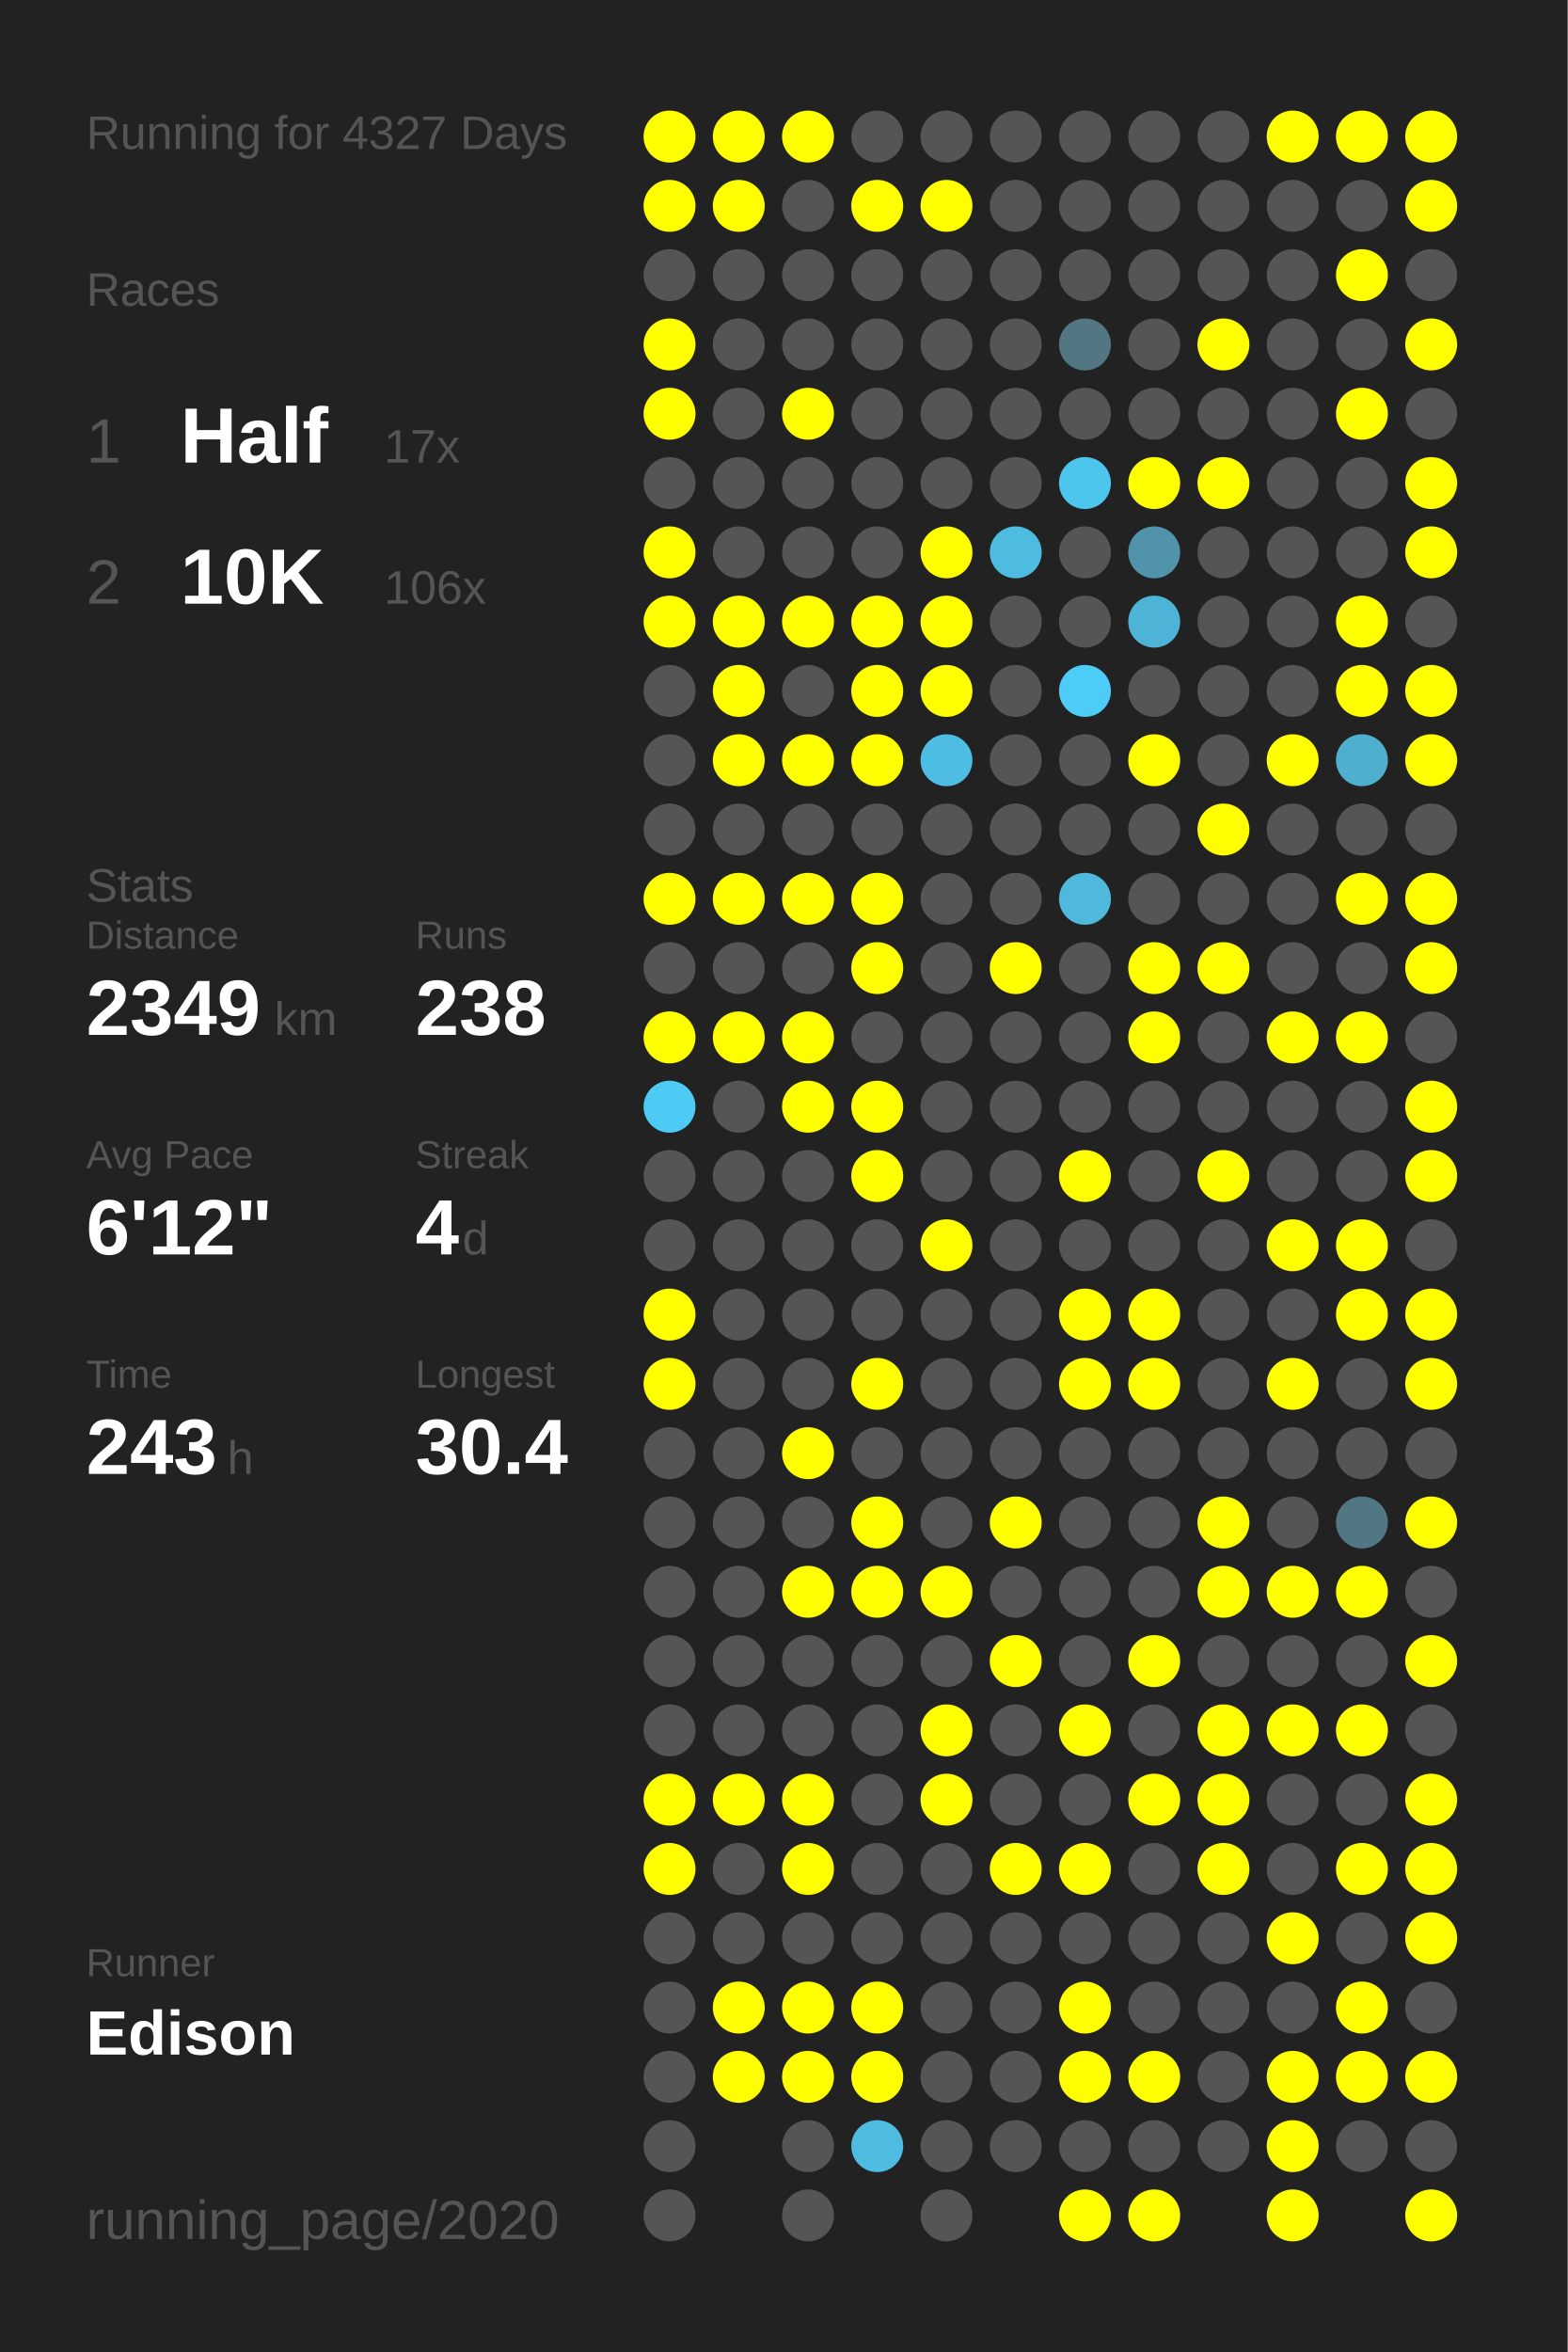
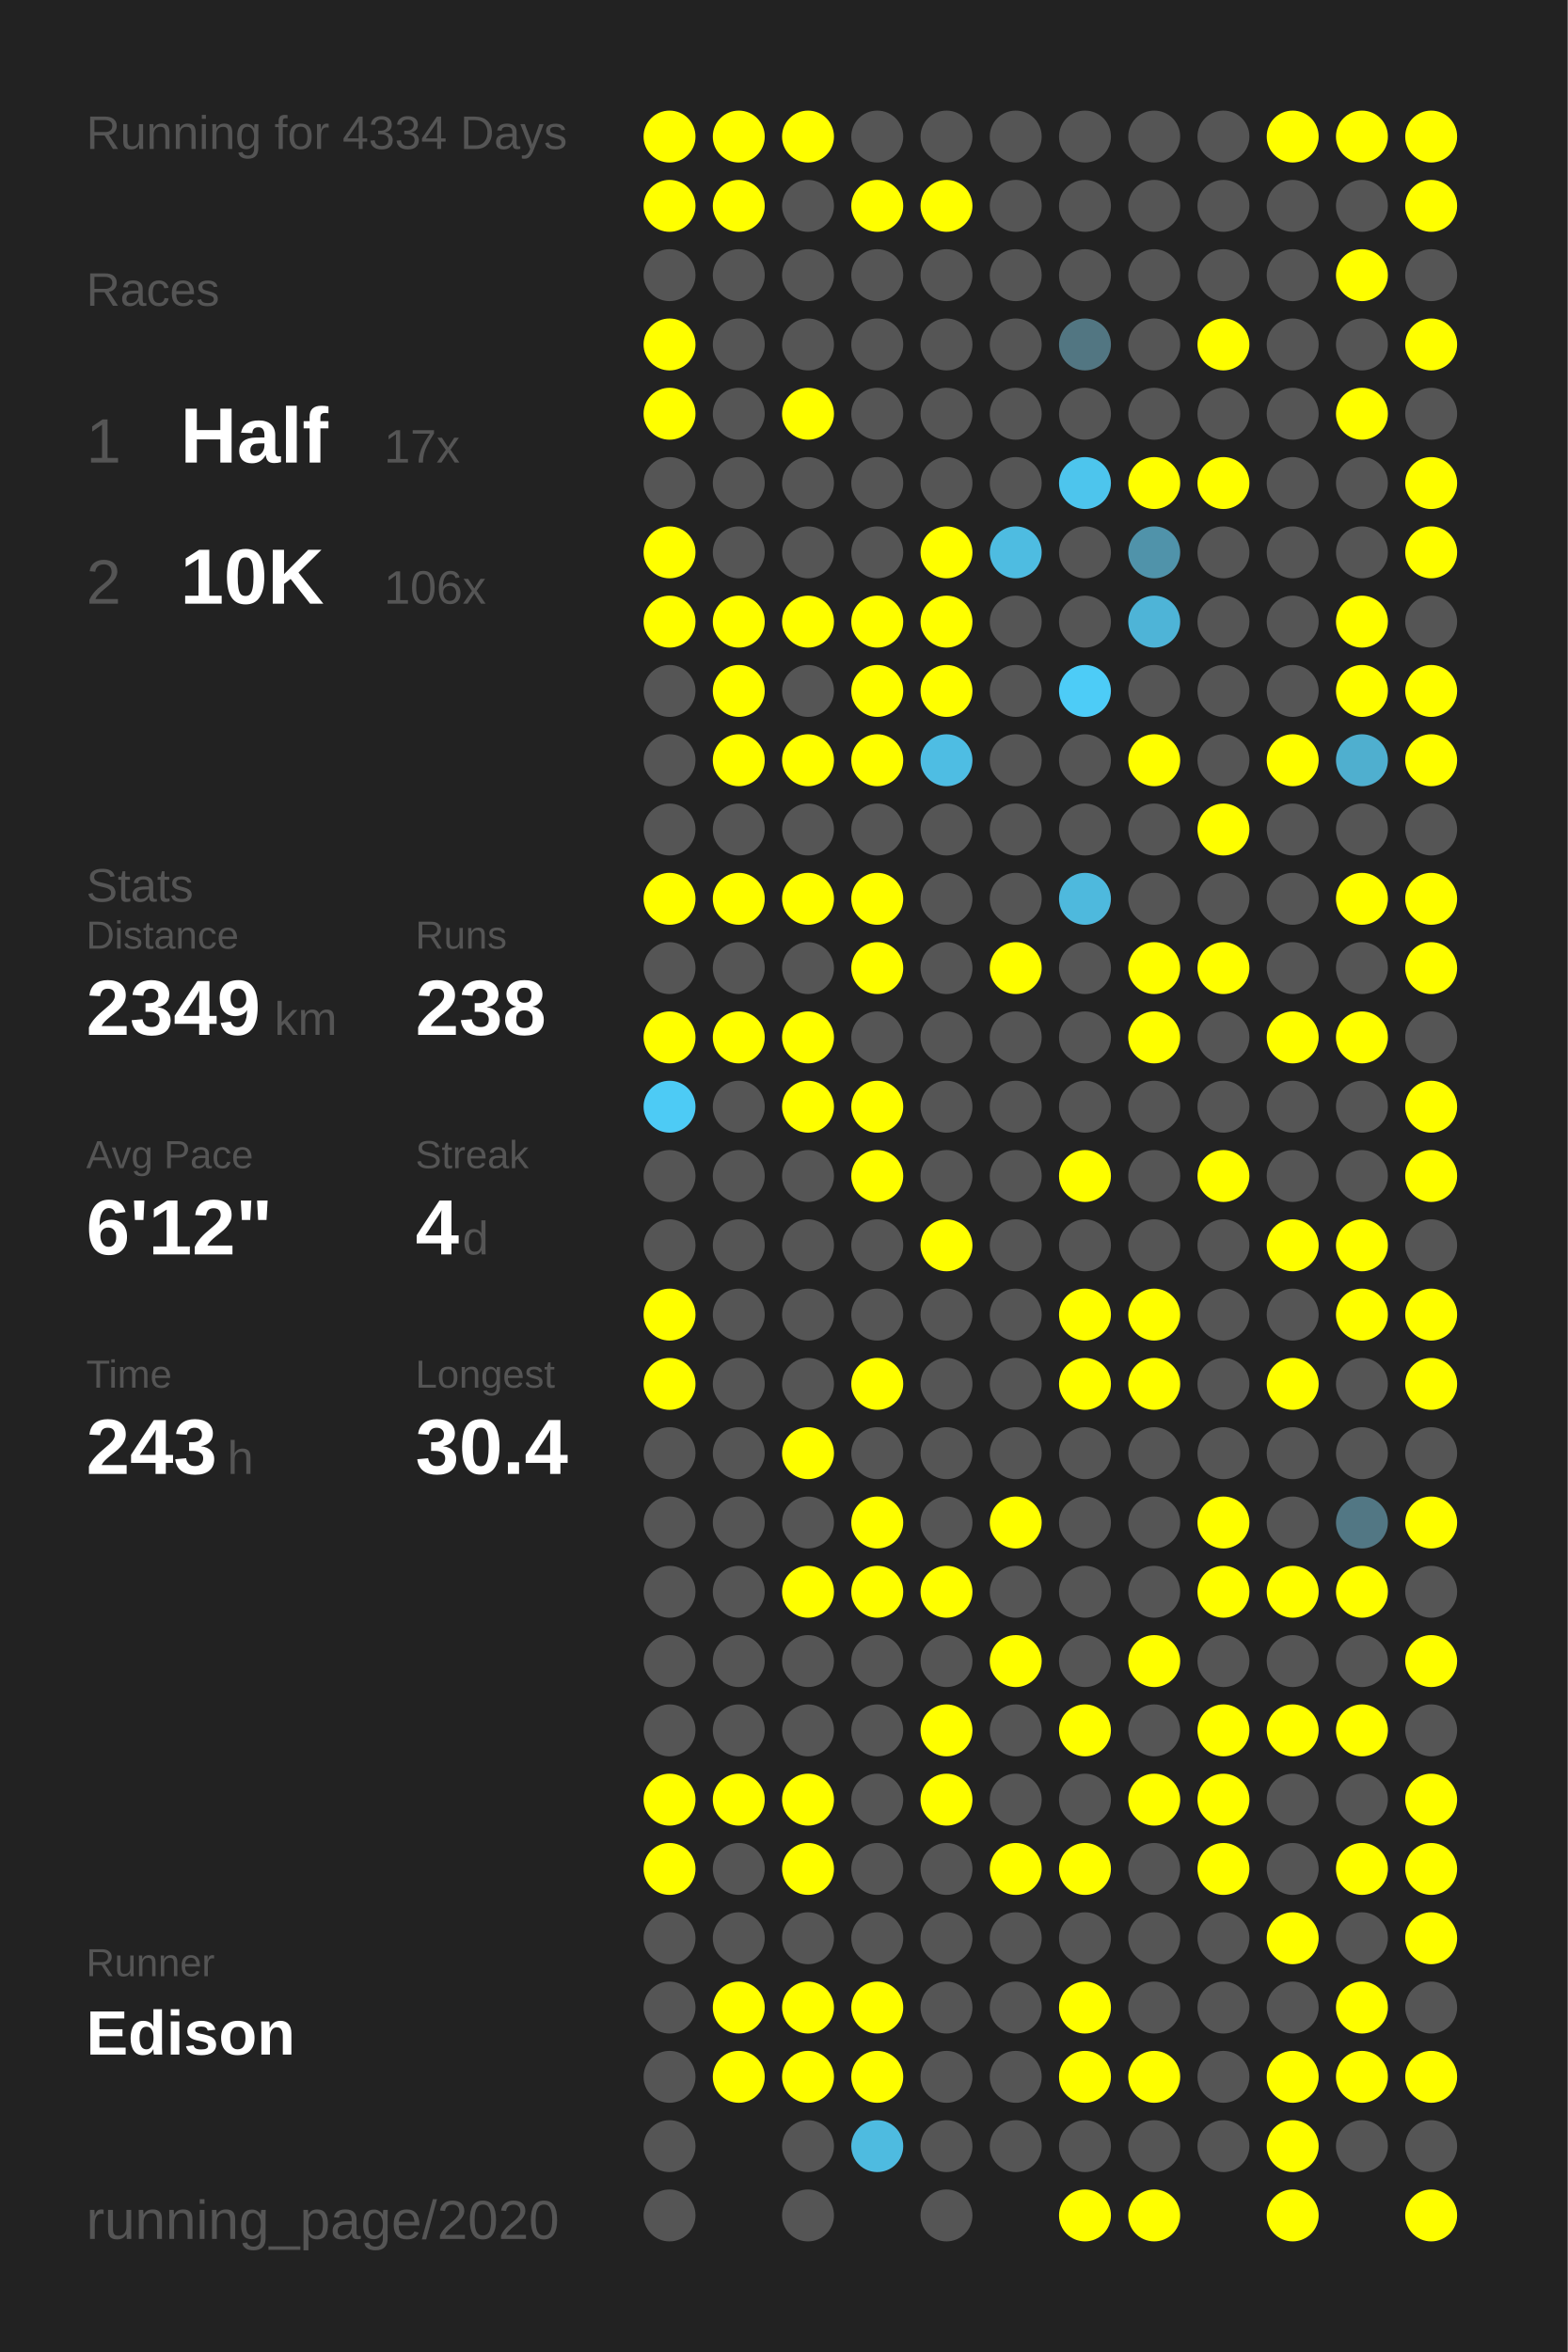
<svg xmlns="http://www.w3.org/2000/svg" baseProfile="full" height="300mm" version="1.1" viewBox="0,0,200,300" width="200mm">
  <defs />
  <rect fill="#222222" height="300" width="200" x="0" y="0" />
-   <text fill="#555555" style="font-size:6px; font-family:Arial;" x="11" y="19">Running for 4327 Days</text>
+   <text fill="#555555" style="font-size:6px; font-family:Arial;" x="11" y="19">Running for 4334 Days</text>
  <text fill="#555555" style="font-size:6px; font-family:Arial;" x="11" y="39">Races</text>
  <text fill="#555555" style="font-size:8px; font-family:Arial;" x="11" y="59">1</text>
  <text fill="#FFFFFF" style="font-size:10px; font-family:Arial; font-weight:bold;" x="23" y="59">Half</text>
  <text fill="#555555" style="font-size:6px; font-family:Arial;" x="49" y="59">17x</text>
  <text fill="#555555" style="font-size:8px; font-family:Arial;" x="11" y="77">2</text>
  <text fill="#FFFFFF" style="font-size:10px; font-family:Arial; font-weight:bold;" x="23" y="77">10K</text>
  <text fill="#555555" style="font-size:6px; font-family:Arial;" x="49" y="77">106x</text>
  <text fill="#555555" style="font-size:6px; font-family:Arial;" x="11" y="115">Stats</text>
  <text fill="#555555" style="font-size:5px; font-family:Arial;" x="11" y="121">Distance</text>
  <text fill="#FFFFFF" style="font-size:10px; font-family:Arial; font-weight:bold;" x="11" y="132">2349</text>
  <text fill="#555555" style="font-size:6px; font-family:Arial;" x="35" y="132">km</text>
  <text fill="#555555" style="font-size:5px; font-family:Arial;" x="53" y="121">Runs</text>
  <text fill="#FFFFFF" style="font-size:10px; font-family:Arial; font-weight:bold;" x="53" y="132">238</text>
  <text fill="#555555" style="font-size:5px; font-family:Arial;" x="11" y="149">Avg Pace</text>
  <text fill="#FFFFFF" style="font-size:10px; font-family:Arial; font-weight:bold;" x="11" y="160">6'12"</text>
  <text fill="#555555" style="font-size:5px; font-family:Arial;" x="53" y="149">Streak</text>
  <text fill="#FFFFFF" style="font-size:10px; font-family:Arial; font-weight:bold;" x="53" y="160">4</text>
  <text fill="#555555" style="font-size:6px; font-family:Arial;" x="59" y="160">d</text>
  <text fill="#555555" style="font-size:5px; font-family:Arial;" x="11" y="177">Time</text>
  <text fill="#FFFFFF" style="font-size:10px; font-family:Arial; font-weight:bold;" x="11" y="188">243</text>
  <text fill="#555555" style="font-size:6px; font-family:Arial;" x="29" y="188">h</text>
  <text fill="#555555" style="font-size:5px; font-family:Arial;" x="53" y="177">Longest</text>
  <text fill="#FFFFFF" style="font-size:10px; font-family:Arial; font-weight:bold;" x="53" y="188">30.4</text>
  <text fill="#555555" style="font-size:5px; font-family:Arial;" x="11" y="252.065">Runner</text>
  <text fill="#FFFFFF" style="font-size:8px; font-family:Arial; font-weight:bold;" x="11" y="262.065">Edison</text>
  <text fill="#555555" style="font-size:7px; font-family:Arial;" x="11" y="285.581">running_page/2020</text>
  <circle cx="85.417" cy="17.419" fill="#FFFF00" r="3.312" />
  <circle cx="85.417" cy="26.258" fill="#FFFF00" r="3.312" />
  <circle cx="85.417" cy="35.097" fill="#555555" r="3.312" />
  <circle cx="85.417" cy="43.935" fill="#FFFF00" r="3.312" />
  <circle cx="85.417" cy="52.774" fill="#FFFF00" r="3.312" />
  <circle cx="85.417" cy="61.613" fill="#555555" r="3.312" />
  <circle cx="85.417" cy="70.452" fill="#FFFF00" r="3.312" />
  <circle cx="85.417" cy="79.29" fill="#FFFF00" r="3.312" />
  <circle cx="85.417" cy="88.129" fill="#555555" r="3.312" />
  <circle cx="85.417" cy="96.968" fill="#555555" r="3.312" />
  <circle cx="85.417" cy="105.806" fill="#555555" r="3.312" />
  <circle cx="85.417" cy="114.645" fill="#FFFF00" r="3.312" />
  <circle cx="85.417" cy="123.484" fill="#555555" r="3.312" />
  <circle cx="85.417" cy="132.323" fill="#FFFF00" r="3.312" />
  <circle cx="85.417" cy="141.161" fill="#4dcbf5" r="3.312" />
  <circle cx="85.417" cy="150" fill="#555555" r="3.312" />
  <circle cx="85.417" cy="158.839" fill="#555555" r="3.312" />
  <circle cx="85.417" cy="167.677" fill="#FFFF00" r="3.312" />
  <circle cx="85.417" cy="176.516" fill="#FFFF00" r="3.312" />
  <circle cx="85.417" cy="185.355" fill="#555555" r="3.312" />
  <circle cx="85.417" cy="194.194" fill="#555555" r="3.312" />
  <circle cx="85.417" cy="203.032" fill="#555555" r="3.312" />
  <circle cx="85.417" cy="211.871" fill="#555555" r="3.312" />
  <circle cx="85.417" cy="220.71" fill="#555555" r="3.312" />
  <circle cx="85.417" cy="229.548" fill="#FFFF00" r="3.312" />
  <circle cx="85.417" cy="238.387" fill="#FFFF00" r="3.312" />
  <circle cx="85.417" cy="247.226" fill="#555555" r="3.312" />
  <circle cx="85.417" cy="256.065" fill="#555555" r="3.312" />
  <circle cx="85.417" cy="264.903" fill="#555555" r="3.312" />
  <circle cx="85.417" cy="273.742" fill="#555555" r="3.312" />
  <circle cx="85.417" cy="282.581" fill="#555555" r="3.312" />
  <circle cx="94.25" cy="17.419" fill="#FFFF00" r="3.312" />
  <circle cx="94.25" cy="26.258" fill="#FFFF00" r="3.312" />
  <circle cx="94.25" cy="35.097" fill="#555555" r="3.312" />
  <circle cx="94.25" cy="43.935" fill="#555555" r="3.312" />
  <circle cx="94.25" cy="52.774" fill="#555555" r="3.312" />
  <circle cx="94.25" cy="61.613" fill="#555555" r="3.312" />
  <circle cx="94.25" cy="70.452" fill="#555555" r="3.312" />
  <circle cx="94.25" cy="79.29" fill="#FFFF00" r="3.312" />
  <circle cx="94.25" cy="88.129" fill="#FFFF00" r="3.312" />
  <circle cx="94.25" cy="96.968" fill="#FFFF00" r="3.312" />
  <circle cx="94.25" cy="105.806" fill="#555555" r="3.312" />
  <circle cx="94.25" cy="114.645" fill="#FFFF00" r="3.312" />
  <circle cx="94.25" cy="123.484" fill="#555555" r="3.312" />
  <circle cx="94.25" cy="132.323" fill="#FFFF00" r="3.312" />
  <circle cx="94.25" cy="141.161" fill="#555555" r="3.312" />
  <circle cx="94.25" cy="150" fill="#555555" r="3.312" />
  <circle cx="94.25" cy="158.839" fill="#555555" r="3.312" />
  <circle cx="94.25" cy="167.677" fill="#555555" r="3.312" />
  <circle cx="94.25" cy="176.516" fill="#555555" r="3.312" />
  <circle cx="94.25" cy="185.355" fill="#555555" r="3.312" />
  <circle cx="94.25" cy="194.194" fill="#555555" r="3.312" />
  <circle cx="94.25" cy="203.032" fill="#555555" r="3.312" />
  <circle cx="94.25" cy="211.871" fill="#555555" r="3.312" />
  <circle cx="94.25" cy="220.71" fill="#555555" r="3.312" />
  <circle cx="94.25" cy="229.548" fill="#FFFF00" r="3.312" />
  <circle cx="94.25" cy="238.387" fill="#555555" r="3.312" />
  <circle cx="94.25" cy="247.226" fill="#555555" r="3.312" />
  <circle cx="94.25" cy="256.065" fill="#FFFF00" r="3.312" />
  <circle cx="94.25" cy="264.903" fill="#FFFF00" r="3.312" />
  <circle cx="103.083" cy="17.419" fill="#FFFF00" r="3.312" />
  <circle cx="103.083" cy="26.258" fill="#555555" r="3.312" />
  <circle cx="103.083" cy="35.097" fill="#555555" r="3.312" />
  <circle cx="103.083" cy="43.935" fill="#555555" r="3.312" />
  <circle cx="103.083" cy="52.774" fill="#FFFF00" r="3.312" />
  <circle cx="103.083" cy="61.613" fill="#555555" r="3.312" />
  <circle cx="103.083" cy="70.452" fill="#555555" r="3.312" />
  <circle cx="103.083" cy="79.29" fill="#FFFF00" r="3.312" />
  <circle cx="103.083" cy="88.129" fill="#555555" r="3.312" />
  <circle cx="103.083" cy="96.968" fill="#FFFF00" r="3.312" />
  <circle cx="103.083" cy="105.806" fill="#555555" r="3.312" />
  <circle cx="103.083" cy="114.645" fill="#FFFF00" r="3.312" />
  <circle cx="103.083" cy="123.484" fill="#555555" r="3.312" />
  <circle cx="103.083" cy="132.323" fill="#FFFF00" r="3.312" />
  <circle cx="103.083" cy="141.161" fill="#FFFF00" r="3.312" />
  <circle cx="103.083" cy="150" fill="#555555" r="3.312" />
  <circle cx="103.083" cy="158.839" fill="#555555" r="3.312" />
  <circle cx="103.083" cy="167.677" fill="#555555" r="3.312" />
  <circle cx="103.083" cy="176.516" fill="#555555" r="3.312" />
  <circle cx="103.083" cy="185.355" fill="#FFFF00" r="3.312" />
  <circle cx="103.083" cy="194.194" fill="#555555" r="3.312" />
  <circle cx="103.083" cy="203.032" fill="#FFFF00" r="3.312" />
  <circle cx="103.083" cy="211.871" fill="#555555" r="3.312" />
  <circle cx="103.083" cy="220.71" fill="#555555" r="3.312" />
  <circle cx="103.083" cy="229.548" fill="#FFFF00" r="3.312" />
  <circle cx="103.083" cy="238.387" fill="#FFFF00" r="3.312" />
  <circle cx="103.083" cy="247.226" fill="#555555" r="3.312" />
  <circle cx="103.083" cy="256.065" fill="#FFFF00" r="3.312" />
  <circle cx="103.083" cy="264.903" fill="#FFFF00" r="3.312" />
  <circle cx="103.083" cy="273.742" fill="#555555" r="3.312" />
  <circle cx="103.083" cy="282.581" fill="#555555" r="3.312" />
  <circle cx="111.917" cy="17.419" fill="#555555" r="3.312" />
  <circle cx="111.917" cy="26.258" fill="#FFFF00" r="3.312" />
  <circle cx="111.917" cy="35.097" fill="#555555" r="3.312" />
  <circle cx="111.917" cy="43.935" fill="#555555" r="3.312" />
  <circle cx="111.917" cy="52.774" fill="#555555" r="3.312" />
  <circle cx="111.917" cy="61.613" fill="#555555" r="3.312" />
  <circle cx="111.917" cy="70.452" fill="#555555" r="3.312" />
  <circle cx="111.917" cy="79.29" fill="#FFFF00" r="3.312" />
  <circle cx="111.917" cy="88.129" fill="#FFFF00" r="3.312" />
  <circle cx="111.917" cy="96.968" fill="#FFFF00" r="3.312" />
  <circle cx="111.917" cy="105.806" fill="#555555" r="3.312" />
  <circle cx="111.917" cy="114.645" fill="#FFFF00" r="3.312" />
  <circle cx="111.917" cy="123.484" fill="#FFFF00" r="3.312" />
  <circle cx="111.917" cy="132.323" fill="#555555" r="3.312" />
  <circle cx="111.917" cy="141.161" fill="#FFFF00" r="3.312" />
  <circle cx="111.917" cy="150" fill="#FFFF00" r="3.312" />
  <circle cx="111.917" cy="158.839" fill="#555555" r="3.312" />
  <circle cx="111.917" cy="167.677" fill="#555555" r="3.312" />
  <circle cx="111.917" cy="176.516" fill="#FFFF00" r="3.312" />
  <circle cx="111.917" cy="185.355" fill="#555555" r="3.312" />
  <circle cx="111.917" cy="194.194" fill="#FFFF00" r="3.312" />
  <circle cx="111.917" cy="203.032" fill="#FFFF00" r="3.312" />
  <circle cx="111.917" cy="211.871" fill="#555555" r="3.312" />
  <circle cx="111.917" cy="220.71" fill="#555555" r="3.312" />
  <circle cx="111.917" cy="229.548" fill="#555555" r="3.312" />
  <circle cx="111.917" cy="238.387" fill="#555555" r="3.312" />
  <circle cx="111.917" cy="247.226" fill="#555555" r="3.312" />
  <circle cx="111.917" cy="256.065" fill="#FFFF00" r="3.312" />
  <circle cx="111.917" cy="264.903" fill="#FFFF00" r="3.312" />
  <circle cx="111.917" cy="273.742" fill="#4ebbe0" r="3.312" />
  <circle cx="120.75" cy="17.419" fill="#555555" r="3.312" />
  <circle cx="120.75" cy="26.258" fill="#FFFF00" r="3.312" />
  <circle cx="120.75" cy="35.097" fill="#555555" r="3.312" />
  <circle cx="120.75" cy="43.935" fill="#555555" r="3.312" />
  <circle cx="120.75" cy="52.774" fill="#555555" r="3.312" />
  <circle cx="120.75" cy="61.613" fill="#555555" r="3.312" />
  <circle cx="120.75" cy="70.452" fill="#FFFF00" r="3.312" />
  <circle cx="120.75" cy="79.29" fill="#FFFF00" r="3.312" />
  <circle cx="120.75" cy="88.129" fill="#FFFF00" r="3.312" />
  <circle cx="120.75" cy="96.968" fill="#4ebde3" r="3.312" />
  <circle cx="120.75" cy="105.806" fill="#555555" r="3.312" />
  <circle cx="120.75" cy="114.645" fill="#555555" r="3.312" />
  <circle cx="120.75" cy="123.484" fill="#555555" r="3.312" />
  <circle cx="120.75" cy="132.323" fill="#555555" r="3.312" />
  <circle cx="120.75" cy="141.161" fill="#555555" r="3.312" />
  <circle cx="120.75" cy="150" fill="#555555" r="3.312" />
  <circle cx="120.75" cy="158.839" fill="#FFFF00" r="3.312" />
  <circle cx="120.75" cy="167.677" fill="#555555" r="3.312" />
  <circle cx="120.75" cy="176.516" fill="#555555" r="3.312" />
  <circle cx="120.75" cy="185.355" fill="#555555" r="3.312" />
  <circle cx="120.75" cy="194.194" fill="#555555" r="3.312" />
  <circle cx="120.75" cy="203.032" fill="#FFFF00" r="3.312" />
  <circle cx="120.75" cy="211.871" fill="#555555" r="3.312" />
  <circle cx="120.75" cy="220.71" fill="#FFFF00" r="3.312" />
  <circle cx="120.75" cy="229.548" fill="#FFFF00" r="3.312" />
  <circle cx="120.75" cy="238.387" fill="#555555" r="3.312" />
  <circle cx="120.75" cy="247.226" fill="#555555" r="3.312" />
  <circle cx="120.75" cy="256.065" fill="#555555" r="3.312" />
  <circle cx="120.75" cy="264.903" fill="#555555" r="3.312" />
  <circle cx="120.75" cy="273.742" fill="#555555" r="3.312" />
  <circle cx="120.75" cy="282.581" fill="#555555" r="3.312" />
  <circle cx="129.583" cy="17.419" fill="#555555" r="3.312" />
  <circle cx="129.583" cy="26.258" fill="#555555" r="3.312" />
  <circle cx="129.583" cy="35.097" fill="#555555" r="3.312" />
  <circle cx="129.583" cy="43.935" fill="#555555" r="3.312" />
  <circle cx="129.583" cy="52.774" fill="#555555" r="3.312" />
  <circle cx="129.583" cy="61.613" fill="#555555" r="3.312" />
  <circle cx="129.583" cy="70.452" fill="#4ebce1" r="3.312" />
  <circle cx="129.583" cy="79.29" fill="#555555" r="3.312" />
  <circle cx="129.583" cy="88.129" fill="#555555" r="3.312" />
  <circle cx="129.583" cy="96.968" fill="#555555" r="3.312" />
  <circle cx="129.583" cy="105.806" fill="#555555" r="3.312" />
  <circle cx="129.583" cy="114.645" fill="#555555" r="3.312" />
  <circle cx="129.583" cy="123.484" fill="#FFFF00" r="3.312" />
  <circle cx="129.583" cy="132.323" fill="#555555" r="3.312" />
  <circle cx="129.583" cy="141.161" fill="#555555" r="3.312" />
  <circle cx="129.583" cy="150" fill="#555555" r="3.312" />
  <circle cx="129.583" cy="158.839" fill="#555555" r="3.312" />
  <circle cx="129.583" cy="167.677" fill="#555555" r="3.312" />
  <circle cx="129.583" cy="176.516" fill="#555555" r="3.312" />
  <circle cx="129.583" cy="185.355" fill="#555555" r="3.312" />
  <circle cx="129.583" cy="194.194" fill="#FFFF00" r="3.312" />
  <circle cx="129.583" cy="203.032" fill="#555555" r="3.312" />
  <circle cx="129.583" cy="211.871" fill="#FFFF00" r="3.312" />
  <circle cx="129.583" cy="220.71" fill="#555555" r="3.312" />
  <circle cx="129.583" cy="229.548" fill="#555555" r="3.312" />
  <circle cx="129.583" cy="238.387" fill="#FFFF00" r="3.312" />
  <circle cx="129.583" cy="247.226" fill="#555555" r="3.312" />
  <circle cx="129.583" cy="256.065" fill="#555555" r="3.312" />
  <circle cx="129.583" cy="264.903" fill="#555555" r="3.312" />
  <circle cx="129.583" cy="273.742" fill="#555555" r="3.312" />
  <circle cx="138.417" cy="17.419" fill="#555555" r="3.312" />
  <circle cx="138.417" cy="26.258" fill="#555555" r="3.312" />
  <circle cx="138.417" cy="35.097" fill="#555555" r="3.312" />
  <circle cx="138.417" cy="43.935" fill="#527682" r="3.312" />
  <circle cx="138.417" cy="52.774" fill="#555555" r="3.312" />
  <circle cx="138.417" cy="61.613" fill="#4dc5ed" r="3.312" />
  <circle cx="138.417" cy="70.452" fill="#555555" r="3.312" />
  <circle cx="138.417" cy="79.29" fill="#555555" r="3.312" />
  <circle cx="138.417" cy="88.129" fill="#4dccf7" r="3.312" />
  <circle cx="138.417" cy="96.968" fill="#555555" r="3.312" />
  <circle cx="138.417" cy="105.806" fill="#555555" r="3.312" />
  <circle cx="138.417" cy="114.645" fill="#4eb9dd" r="3.312" />
  <circle cx="138.417" cy="123.484" fill="#555555" r="3.312" />
  <circle cx="138.417" cy="132.323" fill="#555555" r="3.312" />
  <circle cx="138.417" cy="141.161" fill="#555555" r="3.312" />
  <circle cx="138.417" cy="150" fill="#FFFF00" r="3.312" />
  <circle cx="138.417" cy="158.839" fill="#555555" r="3.312" />
  <circle cx="138.417" cy="167.677" fill="#FFFF00" r="3.312" />
  <circle cx="138.417" cy="176.516" fill="#FFFF00" r="3.312" />
  <circle cx="138.417" cy="185.355" fill="#555555" r="3.312" />
  <circle cx="138.417" cy="194.194" fill="#555555" r="3.312" />
  <circle cx="138.417" cy="203.032" fill="#555555" r="3.312" />
  <circle cx="138.417" cy="211.871" fill="#555555" r="3.312" />
  <circle cx="138.417" cy="220.71" fill="#FFFF00" r="3.312" />
  <circle cx="138.417" cy="229.548" fill="#555555" r="3.312" />
  <circle cx="138.417" cy="238.387" fill="#FFFF00" r="3.312" />
  <circle cx="138.417" cy="247.226" fill="#555555" r="3.312" />
  <circle cx="138.417" cy="256.065" fill="#FFFF00" r="3.312" />
  <circle cx="138.417" cy="264.903" fill="#FFFF00" r="3.312" />
  <circle cx="138.417" cy="273.742" fill="#555555" r="3.312" />
  <circle cx="138.417" cy="282.581" fill="#FFFF00" r="3.312" />
  <circle cx="147.25" cy="17.419" fill="#555555" r="3.312" />
  <circle cx="147.25" cy="26.258" fill="#555555" r="3.312" />
  <circle cx="147.25" cy="35.097" fill="#555555" r="3.312" />
  <circle cx="147.25" cy="43.935" fill="#555555" r="3.312" />
  <circle cx="147.25" cy="52.774" fill="#555555" r="3.312" />
  <circle cx="147.25" cy="61.613" fill="#FFFF00" r="3.312" />
  <circle cx="147.25" cy="70.452" fill="#5093aa" r="3.312" />
  <circle cx="147.25" cy="79.29" fill="#4eb4d7" r="3.312" />
  <circle cx="147.25" cy="88.129" fill="#555555" r="3.312" />
  <circle cx="147.25" cy="96.968" fill="#FFFF00" r="3.312" />
  <circle cx="147.25" cy="105.806" fill="#555555" r="3.312" />
  <circle cx="147.25" cy="114.645" fill="#555555" r="3.312" />
  <circle cx="147.25" cy="123.484" fill="#FFFF00" r="3.312" />
  <circle cx="147.25" cy="132.323" fill="#FFFF00" r="3.312" />
  <circle cx="147.25" cy="141.161" fill="#555555" r="3.312" />
  <circle cx="147.25" cy="150" fill="#555555" r="3.312" />
  <circle cx="147.25" cy="158.839" fill="#555555" r="3.312" />
  <circle cx="147.25" cy="167.677" fill="#FFFF00" r="3.312" />
  <circle cx="147.25" cy="176.516" fill="#FFFF00" r="3.312" />
  <circle cx="147.25" cy="185.355" fill="#555555" r="3.312" />
  <circle cx="147.25" cy="194.194" fill="#555555" r="3.312" />
  <circle cx="147.25" cy="203.032" fill="#555555" r="3.312" />
  <circle cx="147.25" cy="211.871" fill="#FFFF00" r="3.312" />
  <circle cx="147.25" cy="220.71" fill="#555555" r="3.312" />
  <circle cx="147.25" cy="229.548" fill="#FFFF00" r="3.312" />
  <circle cx="147.25" cy="238.387" fill="#555555" r="3.312" />
  <circle cx="147.25" cy="247.226" fill="#555555" r="3.312" />
  <circle cx="147.25" cy="256.065" fill="#555555" r="3.312" />
  <circle cx="147.25" cy="264.903" fill="#FFFF00" r="3.312" />
  <circle cx="147.25" cy="273.742" fill="#555555" r="3.312" />
  <circle cx="147.25" cy="282.581" fill="#FFFF00" r="3.312" />
  <circle cx="156.083" cy="17.419" fill="#555555" r="3.312" />
  <circle cx="156.083" cy="26.258" fill="#555555" r="3.312" />
  <circle cx="156.083" cy="35.097" fill="#555555" r="3.312" />
  <circle cx="156.083" cy="43.935" fill="#FFFF00" r="3.312" />
  <circle cx="156.083" cy="52.774" fill="#555555" r="3.312" />
  <circle cx="156.083" cy="61.613" fill="#FFFF00" r="3.312" />
  <circle cx="156.083" cy="70.452" fill="#555555" r="3.312" />
  <circle cx="156.083" cy="79.29" fill="#555555" r="3.312" />
  <circle cx="156.083" cy="88.129" fill="#555555" r="3.312" />
  <circle cx="156.083" cy="96.968" fill="#555555" r="3.312" />
  <circle cx="156.083" cy="105.806" fill="#FFFF00" r="3.312" />
  <circle cx="156.083" cy="114.645" fill="#555555" r="3.312" />
  <circle cx="156.083" cy="123.484" fill="#FFFF00" r="3.312" />
  <circle cx="156.083" cy="132.323" fill="#555555" r="3.312" />
  <circle cx="156.083" cy="141.161" fill="#555555" r="3.312" />
  <circle cx="156.083" cy="150" fill="#FFFF00" r="3.312" />
  <circle cx="156.083" cy="158.839" fill="#555555" r="3.312" />
  <circle cx="156.083" cy="167.677" fill="#555555" r="3.312" />
  <circle cx="156.083" cy="176.516" fill="#555555" r="3.312" />
  <circle cx="156.083" cy="185.355" fill="#555555" r="3.312" />
  <circle cx="156.083" cy="194.194" fill="#FFFF00" r="3.312" />
  <circle cx="156.083" cy="203.032" fill="#FFFF00" r="3.312" />
  <circle cx="156.083" cy="211.871" fill="#555555" r="3.312" />
  <circle cx="156.083" cy="220.71" fill="#FFFF00" r="3.312" />
  <circle cx="156.083" cy="229.548" fill="#FFFF00" r="3.312" />
  <circle cx="156.083" cy="238.387" fill="#FFFF00" r="3.312" />
  <circle cx="156.083" cy="247.226" fill="#555555" r="3.312" />
  <circle cx="156.083" cy="256.065" fill="#555555" r="3.312" />
  <circle cx="156.083" cy="264.903" fill="#555555" r="3.312" />
  <circle cx="156.083" cy="273.742" fill="#555555" r="3.312" />
  <circle cx="164.917" cy="17.419" fill="#FFFF00" r="3.312" />
  <circle cx="164.917" cy="26.258" fill="#555555" r="3.312" />
  <circle cx="164.917" cy="35.097" fill="#555555" r="3.312" />
  <circle cx="164.917" cy="43.935" fill="#555555" r="3.312" />
  <circle cx="164.917" cy="52.774" fill="#555555" r="3.312" />
  <circle cx="164.917" cy="61.613" fill="#555555" r="3.312" />
  <circle cx="164.917" cy="70.452" fill="#555555" r="3.312" />
  <circle cx="164.917" cy="79.29" fill="#555555" r="3.312" />
  <circle cx="164.917" cy="88.129" fill="#555555" r="3.312" />
  <circle cx="164.917" cy="96.968" fill="#FFFF00" r="3.312" />
  <circle cx="164.917" cy="105.806" fill="#555555" r="3.312" />
  <circle cx="164.917" cy="114.645" fill="#555555" r="3.312" />
  <circle cx="164.917" cy="123.484" fill="#555555" r="3.312" />
  <circle cx="164.917" cy="132.323" fill="#FFFF00" r="3.312" />
  <circle cx="164.917" cy="141.161" fill="#555555" r="3.312" />
  <circle cx="164.917" cy="150" fill="#555555" r="3.312" />
  <circle cx="164.917" cy="158.839" fill="#FFFF00" r="3.312" />
  <circle cx="164.917" cy="167.677" fill="#555555" r="3.312" />
  <circle cx="164.917" cy="176.516" fill="#FFFF00" r="3.312" />
  <circle cx="164.917" cy="185.355" fill="#555555" r="3.312" />
  <circle cx="164.917" cy="194.194" fill="#555555" r="3.312" />
  <circle cx="164.917" cy="203.032" fill="#FFFF00" r="3.312" />
  <circle cx="164.917" cy="211.871" fill="#555555" r="3.312" />
  <circle cx="164.917" cy="220.71" fill="#FFFF00" r="3.312" />
  <circle cx="164.917" cy="229.548" fill="#555555" r="3.312" />
  <circle cx="164.917" cy="238.387" fill="#555555" r="3.312" />
  <circle cx="164.917" cy="247.226" fill="#FFFF00" r="3.312" />
  <circle cx="164.917" cy="256.065" fill="#555555" r="3.312" />
  <circle cx="164.917" cy="264.903" fill="#FFFF00" r="3.312" />
  <circle cx="164.917" cy="273.742" fill="#FFFF00" r="3.312" />
  <circle cx="164.917" cy="282.581" fill="#FFFF00" r="3.312" />
  <circle cx="173.75" cy="17.419" fill="#FFFF00" r="3.312" />
  <circle cx="173.75" cy="26.258" fill="#555555" r="3.312" />
  <circle cx="173.75" cy="35.097" fill="#FFFF00" r="3.312" />
  <circle cx="173.75" cy="43.935" fill="#555555" r="3.312" />
  <circle cx="173.75" cy="52.774" fill="#FFFF00" r="3.312" />
  <circle cx="173.75" cy="61.613" fill="#555555" r="3.312" />
  <circle cx="173.75" cy="70.452" fill="#555555" r="3.312" />
  <circle cx="173.75" cy="79.29" fill="#FFFF00" r="3.312" />
  <circle cx="173.75" cy="88.129" fill="#FFFF00" r="3.312" />
  <circle cx="173.75" cy="96.968" fill="#4fafcf" r="3.312" />
  <circle cx="173.75" cy="105.806" fill="#555555" r="3.312" />
  <circle cx="173.75" cy="114.645" fill="#FFFF00" r="3.312" />
  <circle cx="173.75" cy="123.484" fill="#555555" r="3.312" />
  <circle cx="173.75" cy="132.323" fill="#FFFF00" r="3.312" />
  <circle cx="173.75" cy="141.161" fill="#555555" r="3.312" />
  <circle cx="173.75" cy="150" fill="#555555" r="3.312" />
  <circle cx="173.75" cy="158.839" fill="#FFFF00" r="3.312" />
  <circle cx="173.75" cy="167.677" fill="#FFFF00" r="3.312" />
  <circle cx="173.75" cy="176.516" fill="#555555" r="3.312" />
  <circle cx="173.75" cy="185.355" fill="#555555" r="3.312" />
  <circle cx="173.75" cy="194.194" fill="#527784" r="3.312" />
  <circle cx="173.75" cy="203.032" fill="#FFFF00" r="3.312" />
  <circle cx="173.75" cy="211.871" fill="#555555" r="3.312" />
  <circle cx="173.75" cy="220.71" fill="#FFFF00" r="3.312" />
  <circle cx="173.75" cy="229.548" fill="#555555" r="3.312" />
  <circle cx="173.75" cy="238.387" fill="#FFFF00" r="3.312" />
  <circle cx="173.75" cy="247.226" fill="#555555" r="3.312" />
  <circle cx="173.75" cy="256.065" fill="#FFFF00" r="3.312" />
  <circle cx="173.75" cy="264.903" fill="#FFFF00" r="3.312" />
  <circle cx="173.75" cy="273.742" fill="#555555" r="3.312" />
  <circle cx="182.583" cy="17.419" fill="#FFFF00" r="3.312" />
  <circle cx="182.583" cy="26.258" fill="#FFFF00" r="3.312" />
  <circle cx="182.583" cy="35.097" fill="#555555" r="3.312" />
  <circle cx="182.583" cy="43.935" fill="#FFFF00" r="3.312" />
  <circle cx="182.583" cy="52.774" fill="#555555" r="3.312" />
  <circle cx="182.583" cy="61.613" fill="#FFFF00" r="3.312" />
  <circle cx="182.583" cy="70.452" fill="#FFFF00" r="3.312" />
  <circle cx="182.583" cy="79.29" fill="#555555" r="3.312" />
  <circle cx="182.583" cy="88.129" fill="#FFFF00" r="3.312" />
  <circle cx="182.583" cy="96.968" fill="#FFFF00" r="3.312" />
  <circle cx="182.583" cy="105.806" fill="#555555" r="3.312" />
  <circle cx="182.583" cy="114.645" fill="#FFFF00" r="3.312" />
  <circle cx="182.583" cy="123.484" fill="#FFFF00" r="3.312" />
  <circle cx="182.583" cy="132.323" fill="#555555" r="3.312" />
  <circle cx="182.583" cy="141.161" fill="#FFFF00" r="3.312" />
  <circle cx="182.583" cy="150" fill="#FFFF00" r="3.312" />
  <circle cx="182.583" cy="158.839" fill="#555555" r="3.312" />
  <circle cx="182.583" cy="167.677" fill="#FFFF00" r="3.312" />
  <circle cx="182.583" cy="176.516" fill="#FFFF00" r="3.312" />
  <circle cx="182.583" cy="185.355" fill="#555555" r="3.312" />
  <circle cx="182.583" cy="194.194" fill="#FFFF00" r="3.312" />
  <circle cx="182.583" cy="203.032" fill="#555555" r="3.312" />
  <circle cx="182.583" cy="211.871" fill="#FFFF00" r="3.312" />
  <circle cx="182.583" cy="220.71" fill="#555555" r="3.312" />
  <circle cx="182.583" cy="229.548" fill="#FFFF00" r="3.312" />
  <circle cx="182.583" cy="238.387" fill="#FFFF00" r="3.312" />
  <circle cx="182.583" cy="247.226" fill="#FFFF00" r="3.312" />
  <circle cx="182.583" cy="256.065" fill="#555555" r="3.312" />
  <circle cx="182.583" cy="264.903" fill="#FFFF00" r="3.312" />
  <circle cx="182.583" cy="273.742" fill="#555555" r="3.312" />
  <circle cx="182.583" cy="282.581" fill="#FFFF00" r="3.312" />
</svg>
